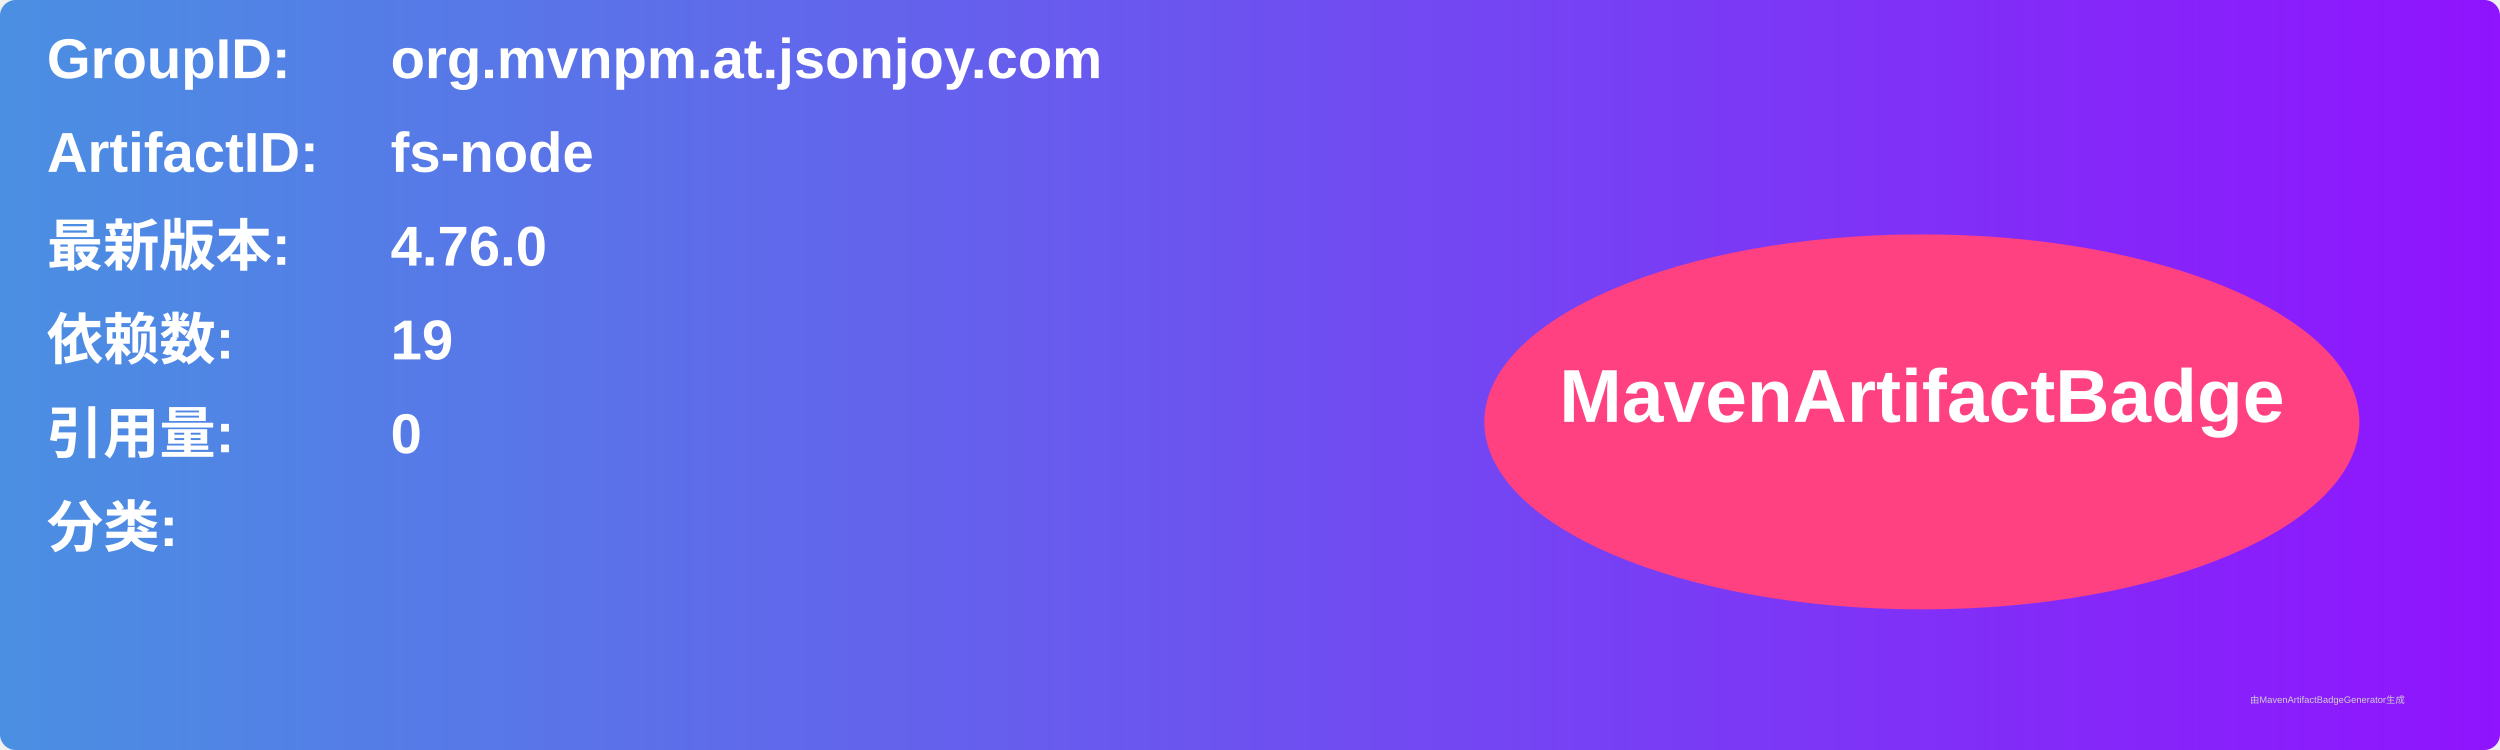
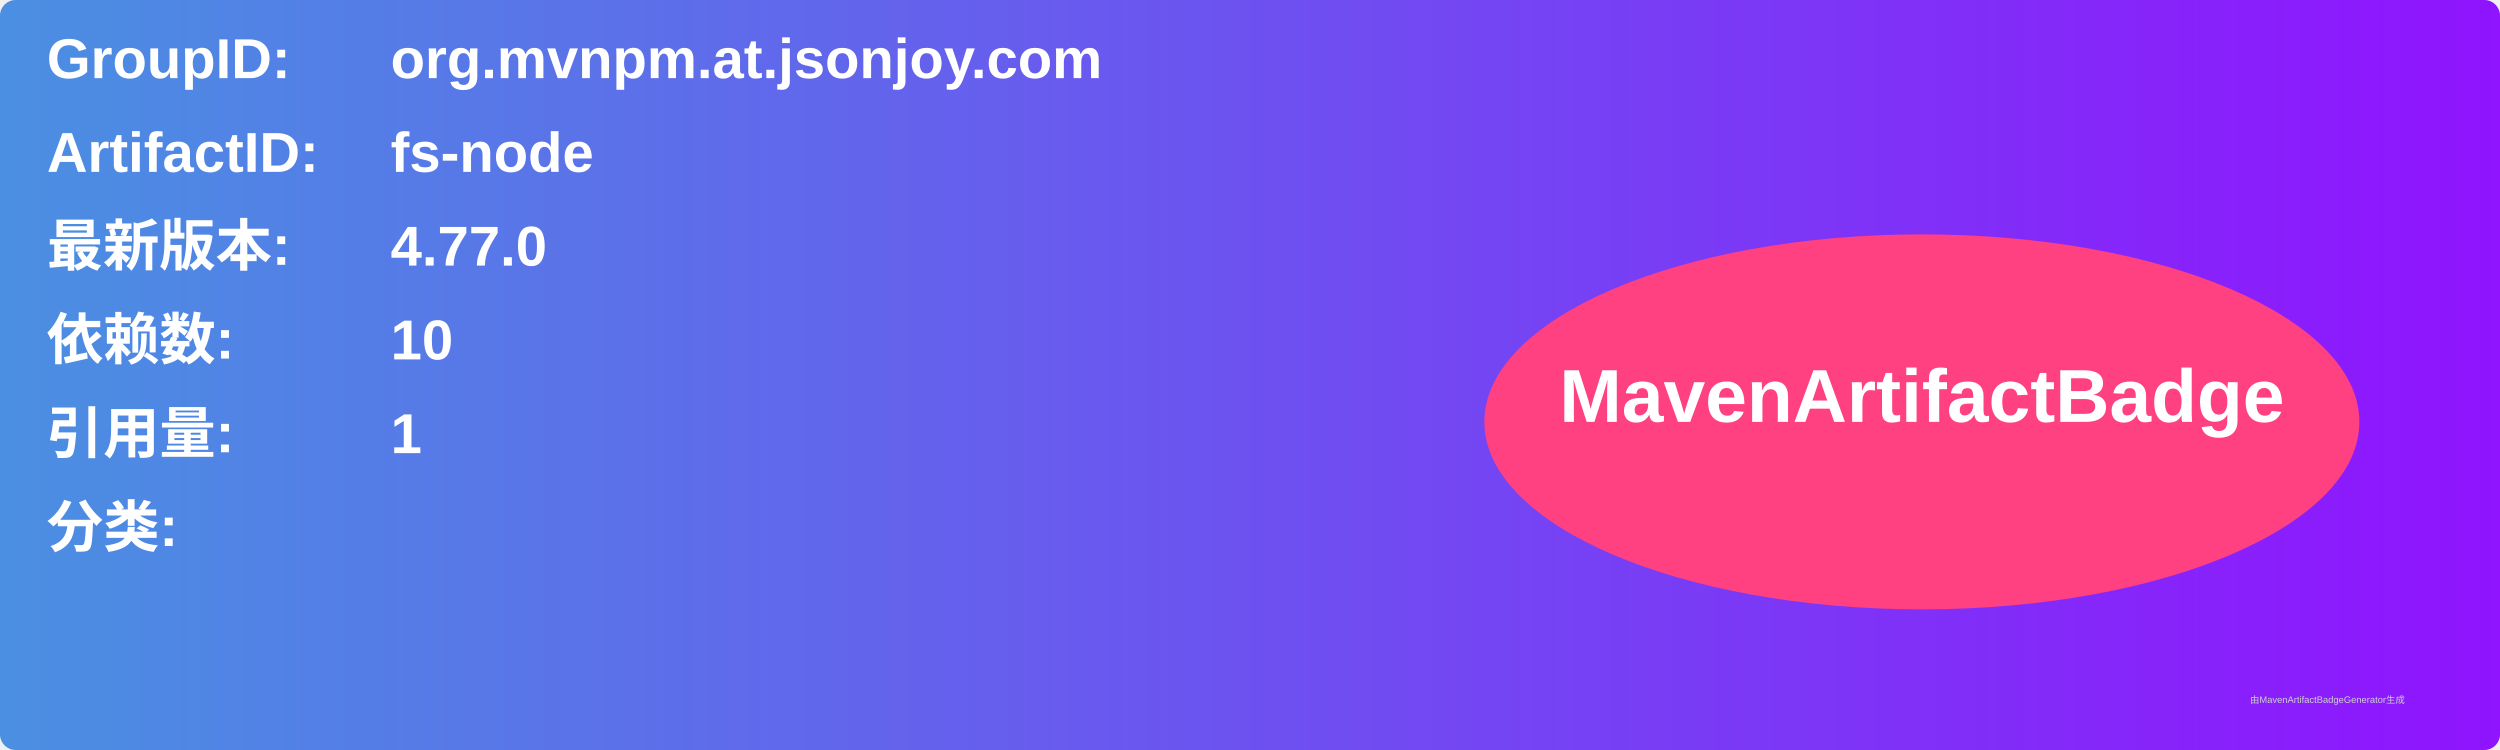
<svg xmlns="http://www.w3.org/2000/svg" width="800" height="240" viewBox="0 0 800 240">
  <linearGradient id="grad" x1="0%" y1="0%" x2="100%" y2="0%">
    <stop offset="0%" stop-color="#4a90e2" />
    <stop offset="100%" stop-color="#9013fe" />
  </linearGradient>
  <rect width="100%" height="100%" rx="5" ry="5" fill="url(#grad)" />
  <g transform="translate(15, 15)">
    <text x="0" y="10" font-family="Arial" font-size="18" fill="white" font-weight="bold" width="260">GroupID:</text>
    <text x="110" y="10" font-family="Arial" font-size="18" fill="white" font-weight="bold" width="460">org.mvnpm.at.jsonjoy.com</text>
    <text x="0" y="40" font-family="Arial" font-size="18" fill="white" font-weight="bold" width="260">ArtifactID:</text>
    <text x="110" y="40" font-family="Arial" font-size="18" fill="white" font-weight="bold" width="460">fs-node</text>
    <text x="0" y="70" font-family="Arial" font-size="18" fill="white" font-weight="bold">最新版本:</text>
    <text x="110" y="70" font-family="Arial" font-size="18" fill="white" font-weight="bold">
-       <tspan font-weight="bold">4.76.0</tspan>
+       <tspan font-weight="bold">4.77.0</tspan>
    </text>
    <text x="0" y="100" font-family="Arial" font-size="18" fill="white" font-weight="bold">依赖数: </text>
    <text x="110" y="100" font-family="Arial" font-size="18" fill="white">
-       <tspan font-weight="bold">19</tspan>
+       <tspan font-weight="bold">10</tspan>
    </text>
    <text x="0" y="130" font-family="Arial" font-size="18" fill="white" font-weight="bold">引用量: </text>
    <text x="110" y="130" font-family="Arial" font-size="18" fill="white">
-       <tspan font-weight="bold">0</tspan>
+       <tspan font-weight="bold">1</tspan>
    </text>
    <text x="0" y="160" font-family="Arial" font-size="18" fill="white" font-weight="bold">分类:</text>
    <text x="10" y="190" font-family="Arial" font-size="10" fill="white">
      <tspan font-weight="bold" />
    </text>
    <ellipse cx="600" cy="120" rx="140" ry="60" fill="#ff4081" />
    <text x="600" y="120" text-anchor="middle" font-family="Arial" font-size="24" fill="white" font-weight="bold">MavenArtifactBadge</text>
  </g>
  <text x="720" y="225" font-family="Arial" font-size="3" fill="#d0d0d0">由MavenArtifactBadgeGenerator生成</text>
</svg>
